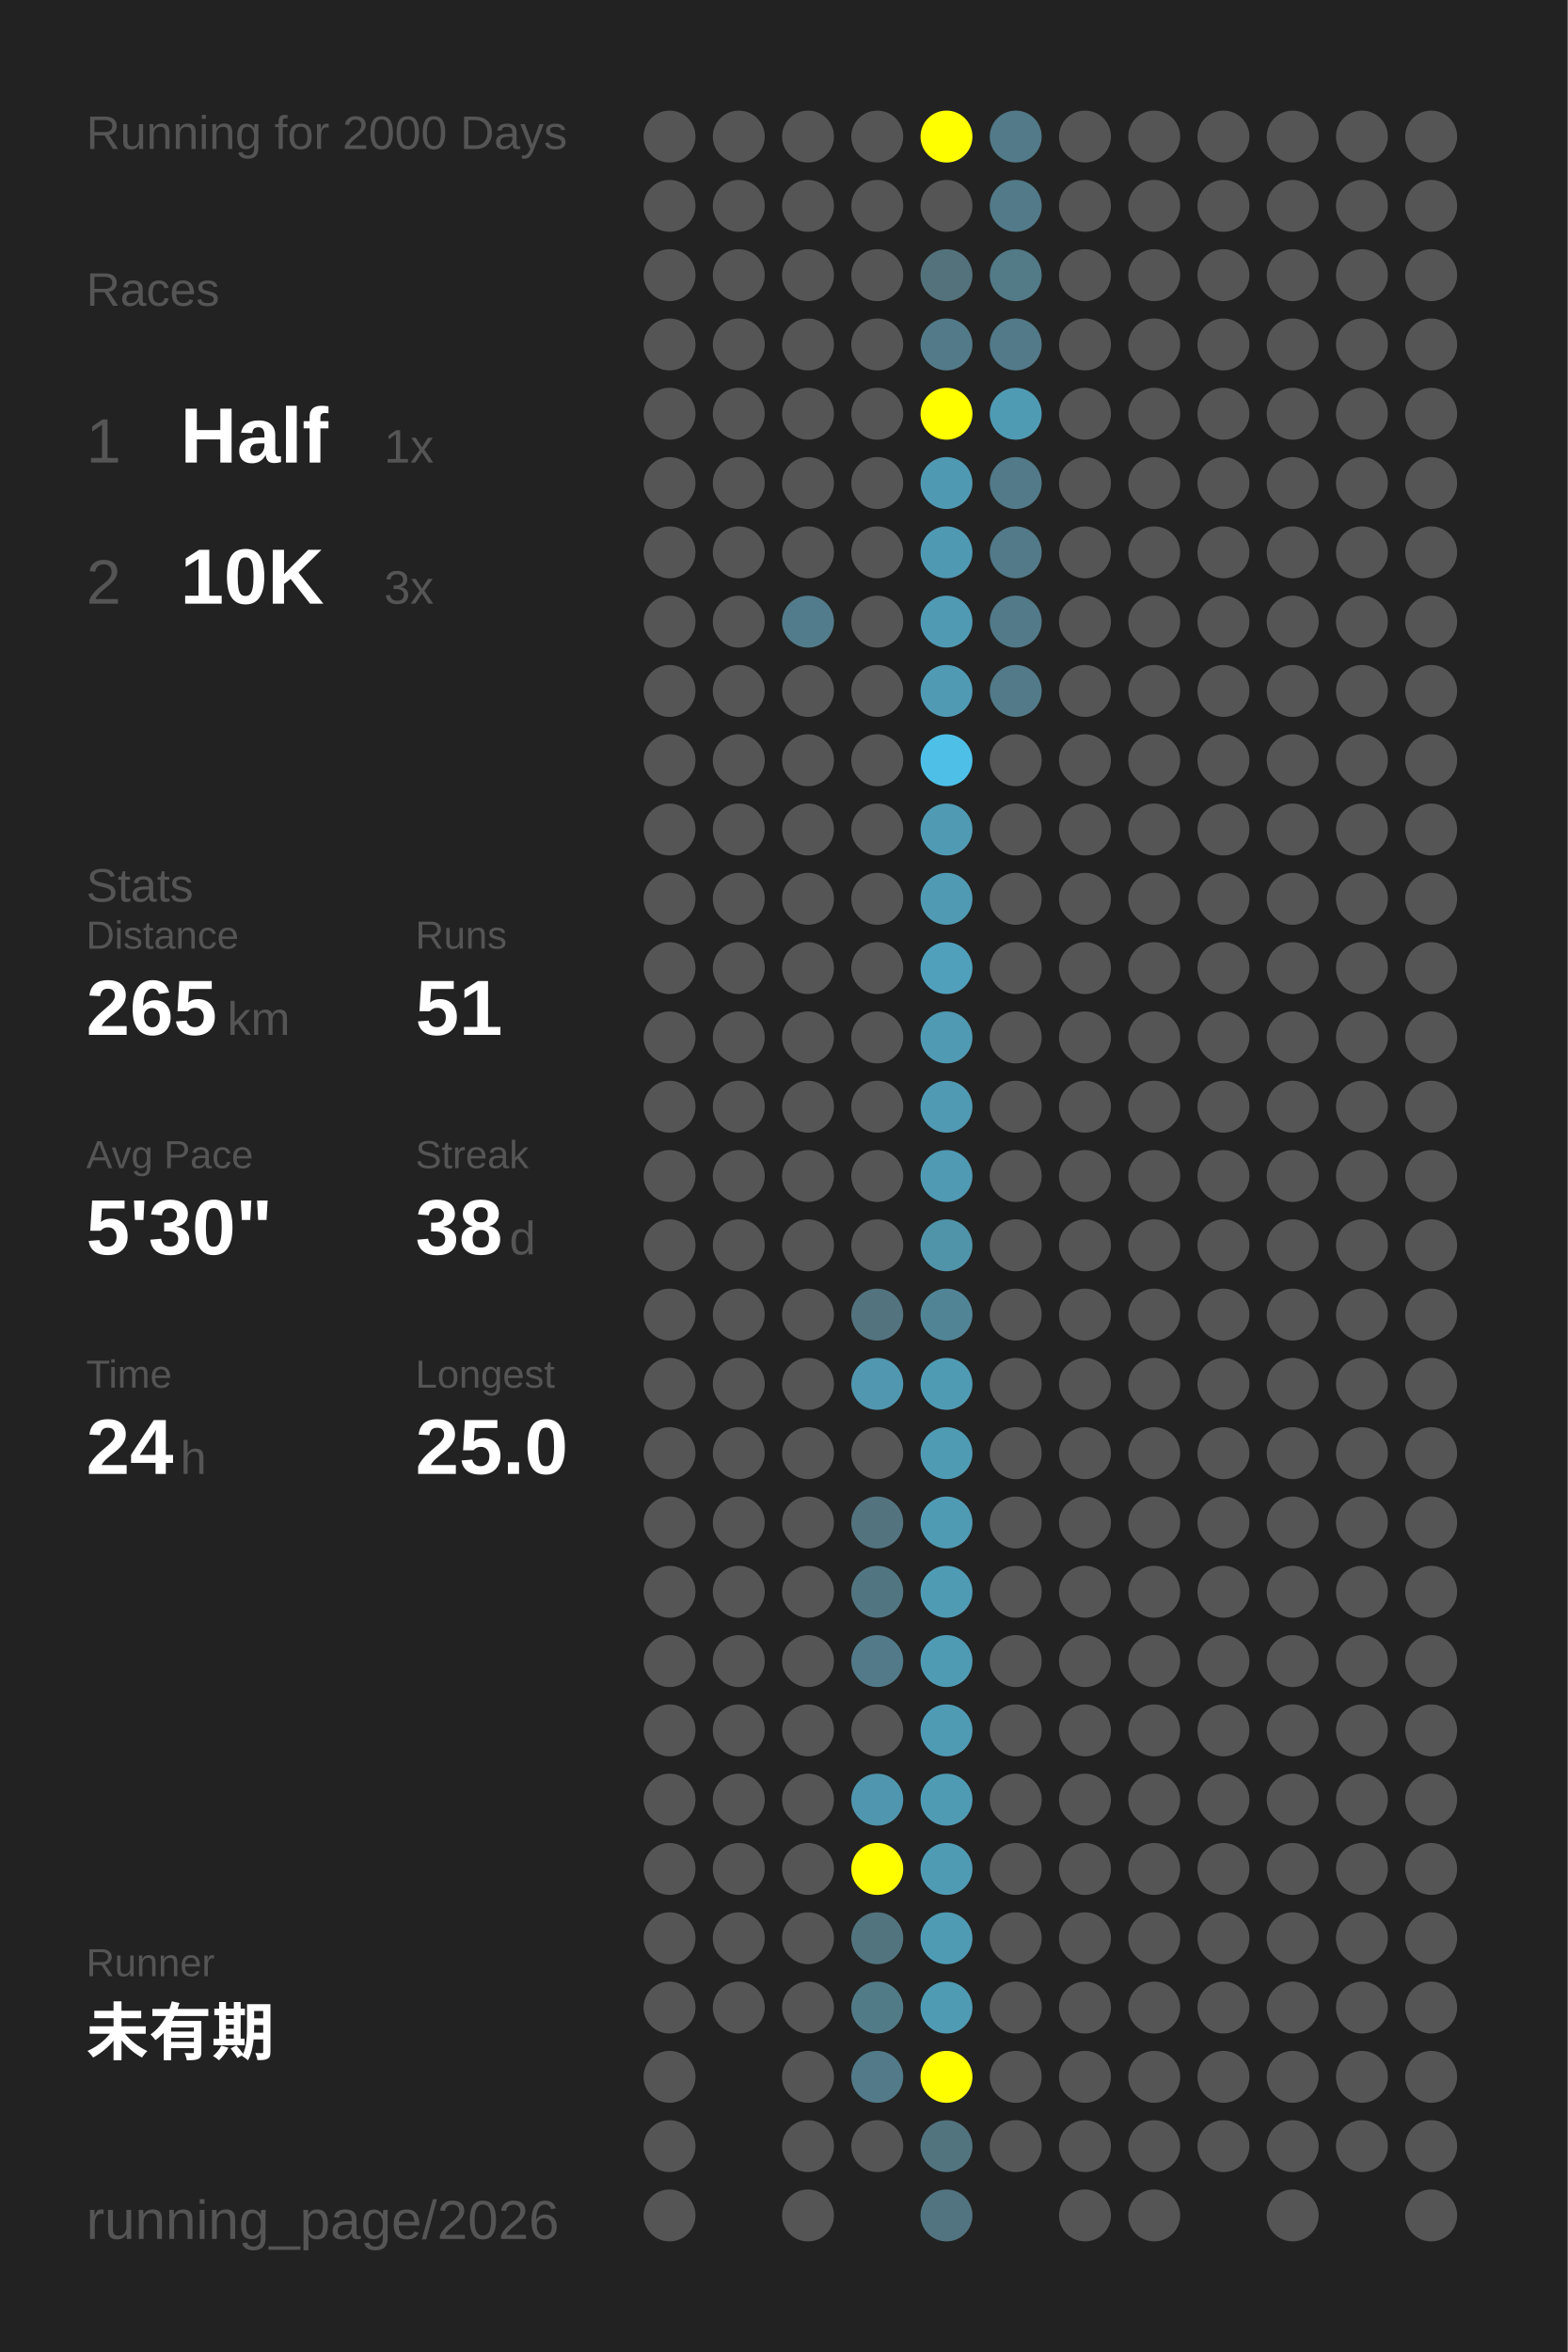
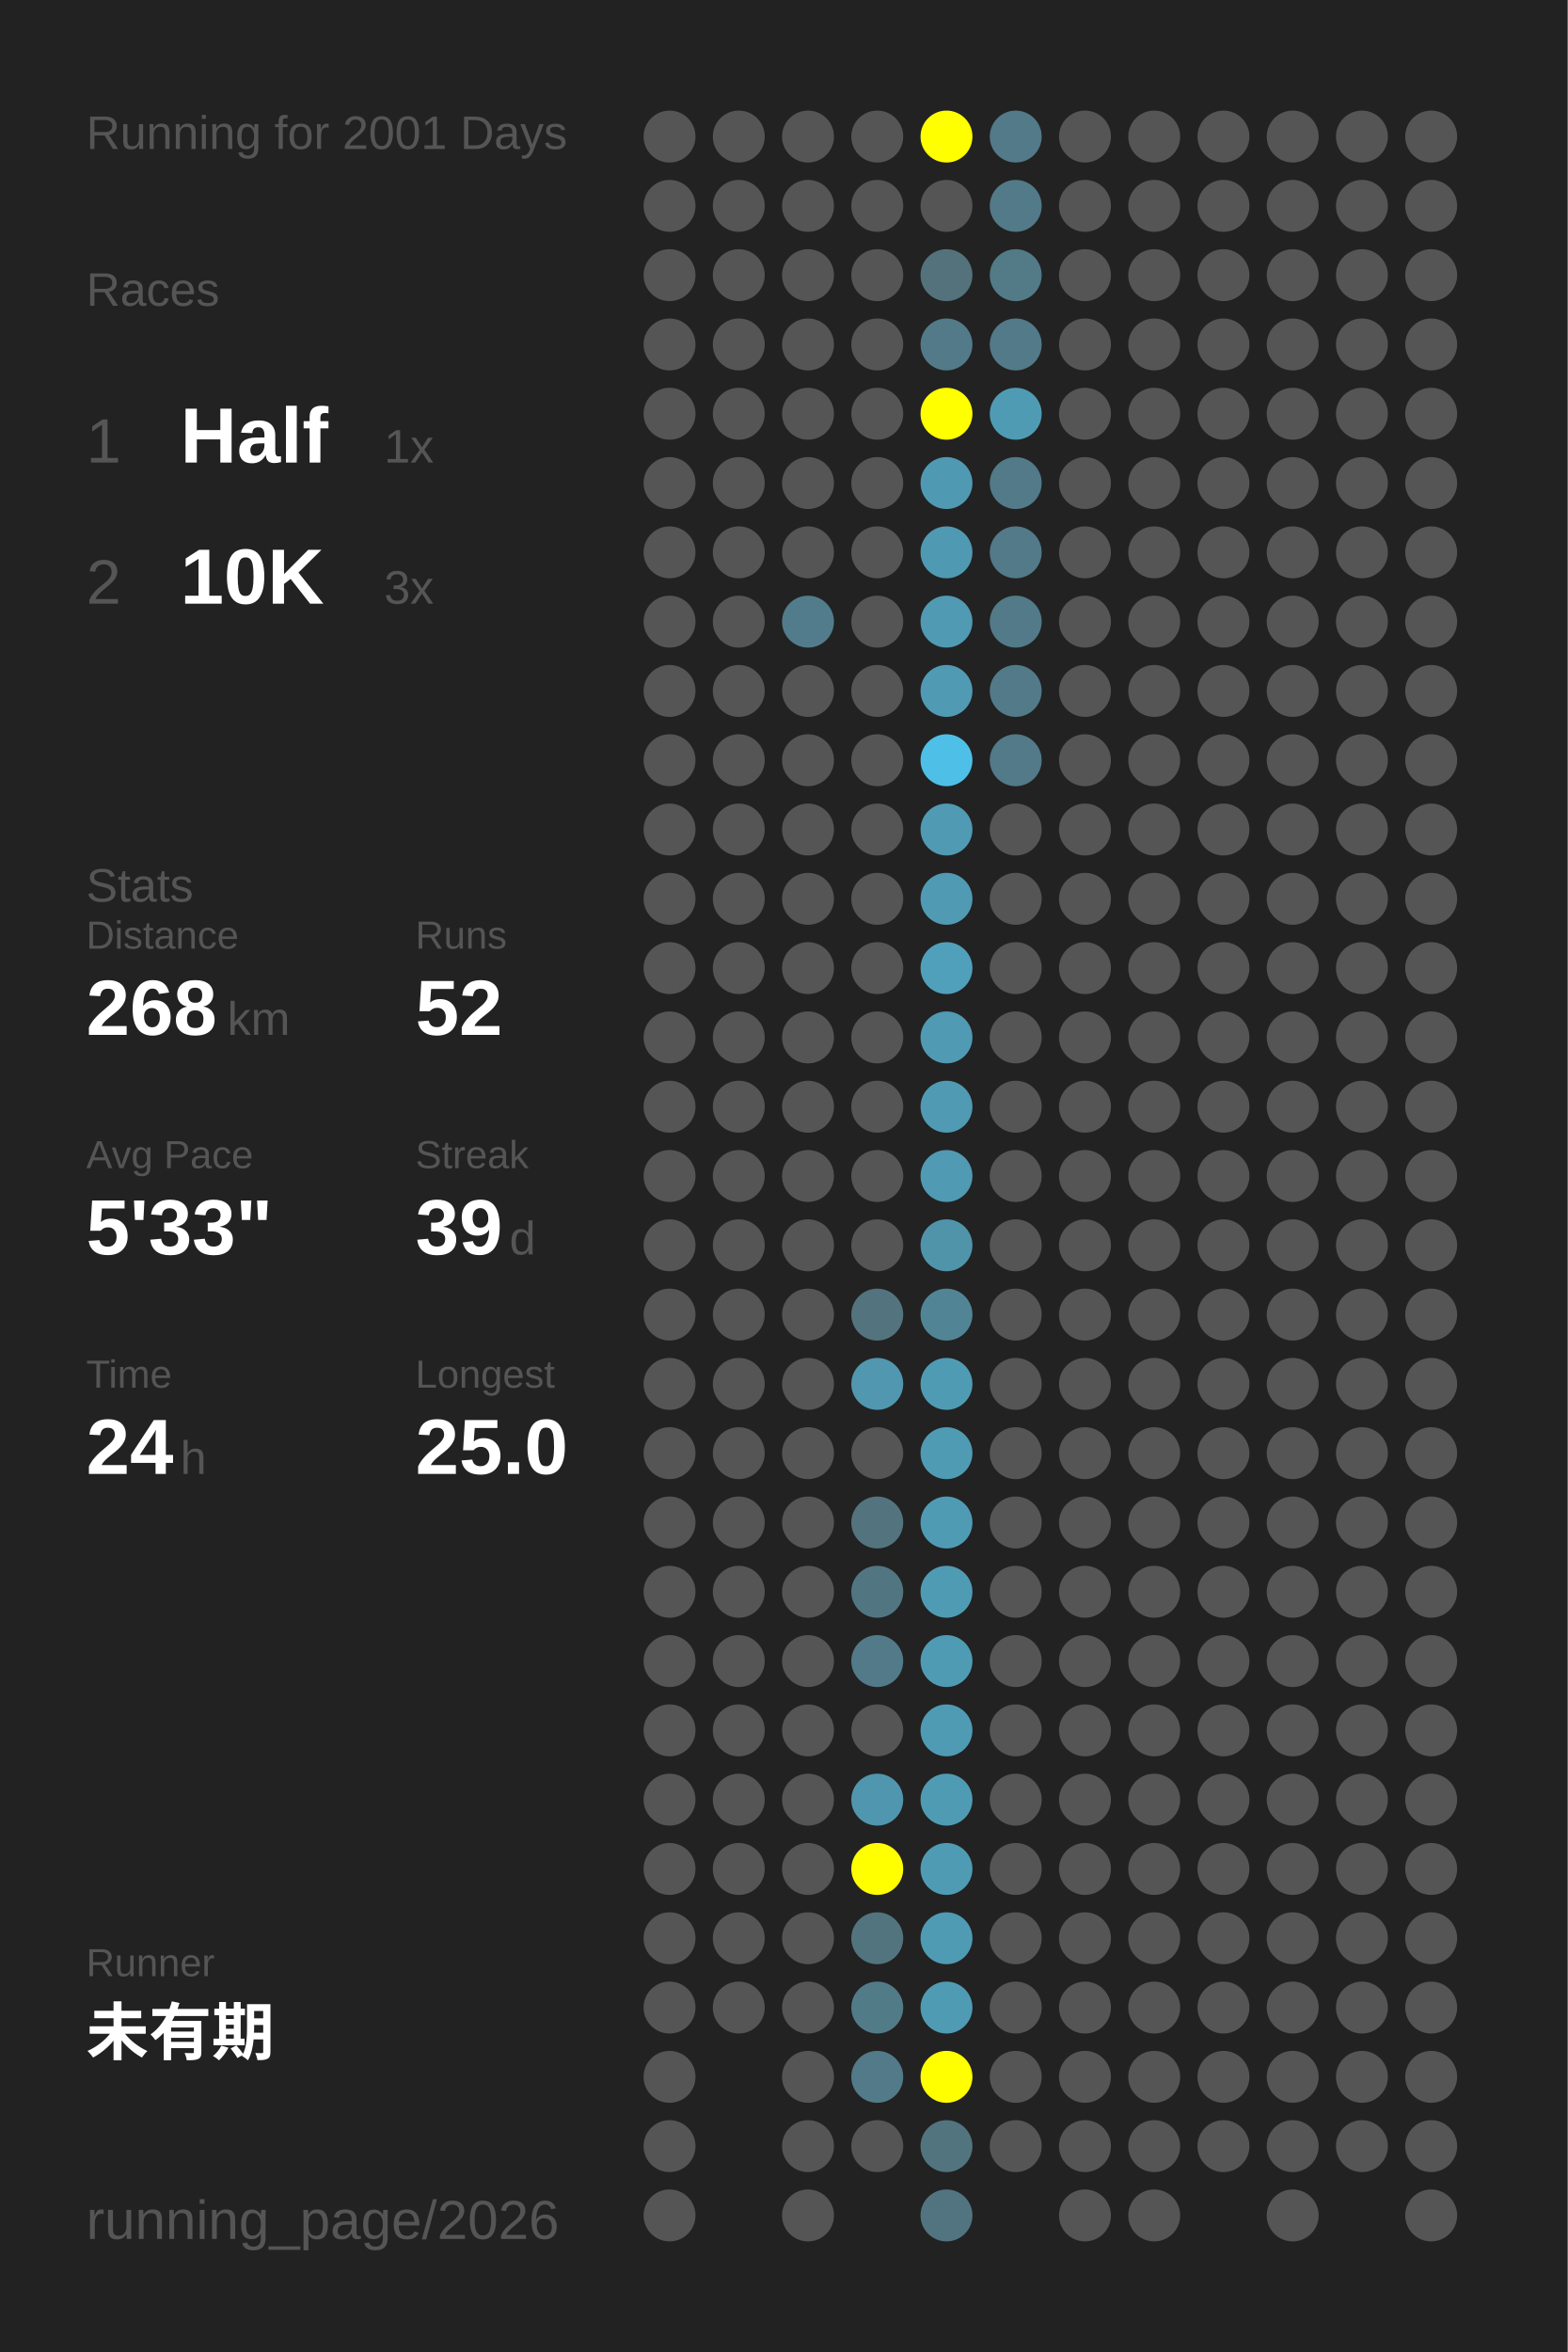
<svg xmlns="http://www.w3.org/2000/svg" baseProfile="full" height="300mm" version="1.1" viewBox="0,0,200,300" width="200mm">
  <defs />
  <rect fill="#222222" height="300" width="200" x="0" y="0" />
-   <text fill="#555555" style="font-size:6px; font-family:Arial;" x="11" y="19">Running for 2000 Days</text>
+   <text fill="#555555" style="font-size:6px; font-family:Arial;" x="11" y="19">Running for 2001 Days</text>
  <text fill="#555555" style="font-size:6px; font-family:Arial;" x="11" y="39">Races</text>
  <text fill="#555555" style="font-size:8px; font-family:Arial;" x="11" y="59">1</text>
  <text fill="#FFFFFF" style="font-size:10px; font-family:Arial; font-weight:bold;" x="23" y="59">Half</text>
  <text fill="#555555" style="font-size:6px; font-family:Arial;" x="49" y="59">1x</text>
  <text fill="#555555" style="font-size:8px; font-family:Arial;" x="11" y="77">2</text>
  <text fill="#FFFFFF" style="font-size:10px; font-family:Arial; font-weight:bold;" x="23" y="77">10K</text>
  <text fill="#555555" style="font-size:6px; font-family:Arial;" x="49" y="77">3x</text>
  <text fill="#555555" style="font-size:6px; font-family:Arial;" x="11" y="115">Stats</text>
  <text fill="#555555" style="font-size:5px; font-family:Arial;" x="11" y="121">Distance</text>
-   <text fill="#FFFFFF" style="font-size:10px; font-family:Arial; font-weight:bold;" x="11" y="132">265</text>
+   <text fill="#FFFFFF" style="font-size:10px; font-family:Arial; font-weight:bold;" x="11" y="132">268</text>
  <text fill="#555555" style="font-size:6px; font-family:Arial;" x="29" y="132">km</text>
  <text fill="#555555" style="font-size:5px; font-family:Arial;" x="53" y="121">Runs</text>
-   <text fill="#FFFFFF" style="font-size:10px; font-family:Arial; font-weight:bold;" x="53" y="132">51</text>
+   <text fill="#FFFFFF" style="font-size:10px; font-family:Arial; font-weight:bold;" x="53" y="132">52</text>
  <text fill="#555555" style="font-size:5px; font-family:Arial;" x="11" y="149">Avg Pace</text>
-   <text fill="#FFFFFF" style="font-size:10px; font-family:Arial; font-weight:bold;" x="11" y="160">5'30"</text>
+   <text fill="#FFFFFF" style="font-size:10px; font-family:Arial; font-weight:bold;" x="11" y="160">5'33"</text>
  <text fill="#555555" style="font-size:5px; font-family:Arial;" x="53" y="149">Streak</text>
-   <text fill="#FFFFFF" style="font-size:10px; font-family:Arial; font-weight:bold;" x="53" y="160">38</text>
+   <text fill="#FFFFFF" style="font-size:10px; font-family:Arial; font-weight:bold;" x="53" y="160">39</text>
  <text fill="#555555" style="font-size:6px; font-family:Arial;" x="65" y="160">d</text>
  <text fill="#555555" style="font-size:5px; font-family:Arial;" x="11" y="177">Time</text>
  <text fill="#FFFFFF" style="font-size:10px; font-family:Arial; font-weight:bold;" x="11" y="188">24</text>
  <text fill="#555555" style="font-size:6px; font-family:Arial;" x="23" y="188">h</text>
  <text fill="#555555" style="font-size:5px; font-family:Arial;" x="53" y="177">Longest</text>
  <text fill="#FFFFFF" style="font-size:10px; font-family:Arial; font-weight:bold;" x="53" y="188">25.0</text>
  <text fill="#555555" style="font-size:5px; font-family:Arial;" x="11" y="252.065">Runner</text>
  <text fill="#FFFFFF" style="font-size:8px; font-family:Arial; font-weight:bold;" x="11" y="262.065">未有期</text>
  <text fill="#555555" style="font-size:7px; font-family:Arial;" x="11" y="285.581">running_page/2026</text>
  <circle cx="85.417" cy="17.419" fill="#555555" r="3.312" />
  <circle cx="85.417" cy="26.258" fill="#555555" r="3.312" />
  <circle cx="85.417" cy="35.097" fill="#555555" r="3.312" />
  <circle cx="85.417" cy="43.935" fill="#555555" r="3.312" />
  <circle cx="85.417" cy="52.774" fill="#555555" r="3.312" />
  <circle cx="85.417" cy="61.613" fill="#555555" r="3.312" />
  <circle cx="85.417" cy="70.452" fill="#555555" r="3.312" />
  <circle cx="85.417" cy="79.29" fill="#555555" r="3.312" />
  <circle cx="85.417" cy="88.129" fill="#555555" r="3.312" />
  <circle cx="85.417" cy="96.968" fill="#555555" r="3.312" />
  <circle cx="85.417" cy="105.806" fill="#555555" r="3.312" />
  <circle cx="85.417" cy="114.645" fill="#555555" r="3.312" />
  <circle cx="85.417" cy="123.484" fill="#555555" r="3.312" />
  <circle cx="85.417" cy="132.323" fill="#555555" r="3.312" />
  <circle cx="85.417" cy="141.161" fill="#555555" r="3.312" />
  <circle cx="85.417" cy="150" fill="#555555" r="3.312" />
  <circle cx="85.417" cy="158.839" fill="#555555" r="3.312" />
  <circle cx="85.417" cy="167.677" fill="#555555" r="3.312" />
  <circle cx="85.417" cy="176.516" fill="#555555" r="3.312" />
  <circle cx="85.417" cy="185.355" fill="#555555" r="3.312" />
  <circle cx="85.417" cy="194.194" fill="#555555" r="3.312" />
  <circle cx="85.417" cy="203.032" fill="#555555" r="3.312" />
  <circle cx="85.417" cy="211.871" fill="#555555" r="3.312" />
  <circle cx="85.417" cy="220.71" fill="#555555" r="3.312" />
  <circle cx="85.417" cy="229.548" fill="#555555" r="3.312" />
  <circle cx="85.417" cy="238.387" fill="#555555" r="3.312" />
  <circle cx="85.417" cy="247.226" fill="#555555" r="3.312" />
  <circle cx="85.417" cy="256.065" fill="#555555" r="3.312" />
  <circle cx="85.417" cy="264.903" fill="#555555" r="3.312" />
  <circle cx="85.417" cy="273.742" fill="#555555" r="3.312" />
  <circle cx="85.417" cy="282.581" fill="#555555" r="3.312" />
  <circle cx="94.25" cy="17.419" fill="#555555" r="3.312" />
  <circle cx="94.25" cy="26.258" fill="#555555" r="3.312" />
  <circle cx="94.25" cy="35.097" fill="#555555" r="3.312" />
  <circle cx="94.25" cy="43.935" fill="#555555" r="3.312" />
  <circle cx="94.25" cy="52.774" fill="#555555" r="3.312" />
  <circle cx="94.25" cy="61.613" fill="#555555" r="3.312" />
  <circle cx="94.25" cy="70.452" fill="#555555" r="3.312" />
  <circle cx="94.25" cy="79.29" fill="#555555" r="3.312" />
  <circle cx="94.25" cy="88.129" fill="#555555" r="3.312" />
  <circle cx="94.25" cy="96.968" fill="#555555" r="3.312" />
  <circle cx="94.25" cy="105.806" fill="#555555" r="3.312" />
  <circle cx="94.25" cy="114.645" fill="#555555" r="3.312" />
  <circle cx="94.25" cy="123.484" fill="#555555" r="3.312" />
  <circle cx="94.25" cy="132.323" fill="#555555" r="3.312" />
  <circle cx="94.25" cy="141.161" fill="#555555" r="3.312" />
  <circle cx="94.25" cy="150" fill="#555555" r="3.312" />
  <circle cx="94.25" cy="158.839" fill="#555555" r="3.312" />
  <circle cx="94.25" cy="167.677" fill="#555555" r="3.312" />
  <circle cx="94.25" cy="176.516" fill="#555555" r="3.312" />
  <circle cx="94.25" cy="185.355" fill="#555555" r="3.312" />
  <circle cx="94.25" cy="194.194" fill="#555555" r="3.312" />
  <circle cx="94.25" cy="203.032" fill="#555555" r="3.312" />
  <circle cx="94.25" cy="211.871" fill="#555555" r="3.312" />
  <circle cx="94.25" cy="220.71" fill="#555555" r="3.312" />
  <circle cx="94.25" cy="229.548" fill="#555555" r="3.312" />
  <circle cx="94.25" cy="238.387" fill="#555555" r="3.312" />
  <circle cx="94.25" cy="247.226" fill="#555555" r="3.312" />
  <circle cx="94.25" cy="256.065" fill="#555555" r="3.312" />
  <circle cx="103.083" cy="17.419" fill="#555555" r="3.312" />
  <circle cx="103.083" cy="26.258" fill="#555555" r="3.312" />
  <circle cx="103.083" cy="35.097" fill="#555555" r="3.312" />
  <circle cx="103.083" cy="43.935" fill="#555555" r="3.312" />
  <circle cx="103.083" cy="52.774" fill="#555555" r="3.312" />
  <circle cx="103.083" cy="61.613" fill="#555555" r="3.312" />
  <circle cx="103.083" cy="70.452" fill="#555555" r="3.312" />
  <circle cx="103.083" cy="79.29" fill="#527c8b" r="3.312" />
  <circle cx="103.083" cy="88.129" fill="#555555" r="3.312" />
  <circle cx="103.083" cy="96.968" fill="#555555" r="3.312" />
  <circle cx="103.083" cy="105.806" fill="#555555" r="3.312" />
  <circle cx="103.083" cy="114.645" fill="#555555" r="3.312" />
  <circle cx="103.083" cy="123.484" fill="#555555" r="3.312" />
  <circle cx="103.083" cy="132.323" fill="#555555" r="3.312" />
  <circle cx="103.083" cy="141.161" fill="#555555" r="3.312" />
  <circle cx="103.083" cy="150" fill="#555555" r="3.312" />
  <circle cx="103.083" cy="158.839" fill="#555555" r="3.312" />
  <circle cx="103.083" cy="167.677" fill="#555555" r="3.312" />
  <circle cx="103.083" cy="176.516" fill="#555555" r="3.312" />
  <circle cx="103.083" cy="185.355" fill="#555555" r="3.312" />
  <circle cx="103.083" cy="194.194" fill="#555555" r="3.312" />
  <circle cx="103.083" cy="203.032" fill="#555555" r="3.312" />
  <circle cx="103.083" cy="211.871" fill="#555555" r="3.312" />
  <circle cx="103.083" cy="220.71" fill="#555555" r="3.312" />
  <circle cx="103.083" cy="229.548" fill="#555555" r="3.312" />
  <circle cx="103.083" cy="238.387" fill="#555555" r="3.312" />
  <circle cx="103.083" cy="247.226" fill="#555555" r="3.312" />
  <circle cx="103.083" cy="256.065" fill="#555555" r="3.312" />
  <circle cx="103.083" cy="264.903" fill="#555555" r="3.312" />
  <circle cx="103.083" cy="273.742" fill="#555555" r="3.312" />
  <circle cx="103.083" cy="282.581" fill="#555555" r="3.312" />
  <circle cx="111.917" cy="17.419" fill="#555555" r="3.312" />
  <circle cx="111.917" cy="26.258" fill="#555555" r="3.312" />
  <circle cx="111.917" cy="35.097" fill="#555555" r="3.312" />
  <circle cx="111.917" cy="43.935" fill="#555555" r="3.312" />
  <circle cx="111.917" cy="52.774" fill="#555555" r="3.312" />
  <circle cx="111.917" cy="61.613" fill="#555555" r="3.312" />
  <circle cx="111.917" cy="70.452" fill="#555555" r="3.312" />
  <circle cx="111.917" cy="79.29" fill="#555555" r="3.312" />
  <circle cx="111.917" cy="88.129" fill="#555555" r="3.312" />
  <circle cx="111.917" cy="96.968" fill="#555555" r="3.312" />
  <circle cx="111.917" cy="105.806" fill="#555555" r="3.312" />
  <circle cx="111.917" cy="114.645" fill="#555555" r="3.312" />
  <circle cx="111.917" cy="123.484" fill="#555555" r="3.312" />
  <circle cx="111.917" cy="132.323" fill="#555555" r="3.312" />
  <circle cx="111.917" cy="141.161" fill="#555555" r="3.312" />
  <circle cx="111.917" cy="150" fill="#555555" r="3.312" />
  <circle cx="111.917" cy="158.839" fill="#555555" r="3.312" />
  <circle cx="111.917" cy="167.677" fill="#53737e" r="3.312" />
  <circle cx="111.917" cy="176.516" fill="#5097af" r="3.312" />
  <circle cx="111.917" cy="185.355" fill="#555555" r="3.312" />
  <circle cx="111.917" cy="194.194" fill="#53747f" r="3.312" />
  <circle cx="111.917" cy="203.032" fill="#527681" r="3.312" />
  <circle cx="111.917" cy="211.871" fill="#527a88" r="3.312" />
  <circle cx="111.917" cy="220.71" fill="#555555" r="3.312" />
  <circle cx="111.917" cy="229.548" fill="#5096ae" r="3.312" />
  <circle cx="111.917" cy="238.387" fill="#FFFF00" r="3.312" />
  <circle cx="111.917" cy="247.226" fill="#52747f" r="3.312" />
  <circle cx="111.917" cy="256.065" fill="#527b88" r="3.312" />
  <circle cx="111.917" cy="264.903" fill="#527a88" r="3.312" />
  <circle cx="111.917" cy="273.742" fill="#555555" r="3.312" />
  <circle cx="120.75" cy="17.419" fill="#FFFF00" r="3.312" />
  <circle cx="120.75" cy="26.258" fill="#555555" r="3.312" />
  <circle cx="120.75" cy="35.097" fill="#53727c" r="3.312" />
  <circle cx="120.75" cy="43.935" fill="#527a88" r="3.312" />
  <circle cx="120.75" cy="52.774" fill="#FFFF00" r="3.312" />
  <circle cx="120.75" cy="61.613" fill="#5099b2" r="3.312" />
  <circle cx="120.75" cy="70.452" fill="#5099b2" r="3.312" />
  <circle cx="120.75" cy="79.29" fill="#509ab3" r="3.312" />
  <circle cx="120.75" cy="88.129" fill="#509ab4" r="3.312" />
  <circle cx="120.75" cy="96.968" fill="#4ec0e7" r="3.312" />
  <circle cx="120.75" cy="105.806" fill="#509ab3" r="3.312" />
  <circle cx="120.75" cy="114.645" fill="#509ab3" r="3.312" />
  <circle cx="120.75" cy="123.484" fill="#50a0bc" r="3.312" />
  <circle cx="120.75" cy="132.323" fill="#509ab3" r="3.312" />
  <circle cx="120.75" cy="141.161" fill="#509ab3" r="3.312" />
  <circle cx="120.75" cy="150" fill="#509ab3" r="3.312" />
  <circle cx="120.75" cy="158.839" fill="#5094aa" r="3.312" />
  <circle cx="120.75" cy="167.677" fill="#518596" r="3.312" />
  <circle cx="120.75" cy="176.516" fill="#509bb4" r="3.312" />
  <circle cx="120.75" cy="185.355" fill="#509bb4" r="3.312" />
  <circle cx="120.75" cy="194.194" fill="#509bb4" r="3.312" />
  <circle cx="120.75" cy="203.032" fill="#509bb4" r="3.312" />
  <circle cx="120.75" cy="211.871" fill="#509bb4" r="3.312" />
  <circle cx="120.75" cy="220.71" fill="#509bb4" r="3.312" />
  <circle cx="120.75" cy="229.548" fill="#509bb4" r="3.312" />
  <circle cx="120.75" cy="238.387" fill="#509bb4" r="3.312" />
  <circle cx="120.75" cy="247.226" fill="#509bb4" r="3.312" />
  <circle cx="120.75" cy="256.065" fill="#509bb4" r="3.312" />
  <circle cx="120.75" cy="264.903" fill="#FFFF00" r="3.312" />
  <circle cx="120.75" cy="273.742" fill="#52747f" r="3.312" />
  <circle cx="120.75" cy="282.581" fill="#527480" r="3.312" />
  <circle cx="129.583" cy="17.419" fill="#527a88" r="3.312" />
  <circle cx="129.583" cy="26.258" fill="#527a88" r="3.312" />
  <circle cx="129.583" cy="35.097" fill="#527a87" r="3.312" />
  <circle cx="129.583" cy="43.935" fill="#527a88" r="3.312" />
  <circle cx="129.583" cy="52.774" fill="#509bb4" r="3.312" />
  <circle cx="129.583" cy="61.613" fill="#527a88" r="3.312" />
  <circle cx="129.583" cy="70.452" fill="#527a88" r="3.312" />
  <circle cx="129.583" cy="79.29" fill="#527a88" r="3.312" />
  <circle cx="129.583" cy="88.129" fill="#527a88" r="3.312" />
-   <circle cx="129.583" cy="96.968" fill="#555555" r="3.312" />
+   <circle cx="129.583" cy="96.968" fill="#527a88" r="3.312" />
  <circle cx="129.583" cy="105.806" fill="#555555" r="3.312" />
  <circle cx="129.583" cy="114.645" fill="#555555" r="3.312" />
  <circle cx="129.583" cy="123.484" fill="#555555" r="3.312" />
  <circle cx="129.583" cy="132.323" fill="#555555" r="3.312" />
  <circle cx="129.583" cy="141.161" fill="#555555" r="3.312" />
  <circle cx="129.583" cy="150" fill="#555555" r="3.312" />
  <circle cx="129.583" cy="158.839" fill="#555555" r="3.312" />
  <circle cx="129.583" cy="167.677" fill="#555555" r="3.312" />
  <circle cx="129.583" cy="176.516" fill="#555555" r="3.312" />
  <circle cx="129.583" cy="185.355" fill="#555555" r="3.312" />
  <circle cx="129.583" cy="194.194" fill="#555555" r="3.312" />
  <circle cx="129.583" cy="203.032" fill="#555555" r="3.312" />
  <circle cx="129.583" cy="211.871" fill="#555555" r="3.312" />
  <circle cx="129.583" cy="220.71" fill="#555555" r="3.312" />
  <circle cx="129.583" cy="229.548" fill="#555555" r="3.312" />
  <circle cx="129.583" cy="238.387" fill="#555555" r="3.312" />
  <circle cx="129.583" cy="247.226" fill="#555555" r="3.312" />
  <circle cx="129.583" cy="256.065" fill="#555555" r="3.312" />
  <circle cx="129.583" cy="264.903" fill="#555555" r="3.312" />
  <circle cx="129.583" cy="273.742" fill="#555555" r="3.312" />
  <circle cx="138.417" cy="17.419" fill="#555555" r="3.312" />
  <circle cx="138.417" cy="26.258" fill="#555555" r="3.312" />
  <circle cx="138.417" cy="35.097" fill="#555555" r="3.312" />
  <circle cx="138.417" cy="43.935" fill="#555555" r="3.312" />
  <circle cx="138.417" cy="52.774" fill="#555555" r="3.312" />
  <circle cx="138.417" cy="61.613" fill="#555555" r="3.312" />
  <circle cx="138.417" cy="70.452" fill="#555555" r="3.312" />
  <circle cx="138.417" cy="79.29" fill="#555555" r="3.312" />
  <circle cx="138.417" cy="88.129" fill="#555555" r="3.312" />
  <circle cx="138.417" cy="96.968" fill="#555555" r="3.312" />
  <circle cx="138.417" cy="105.806" fill="#555555" r="3.312" />
  <circle cx="138.417" cy="114.645" fill="#555555" r="3.312" />
  <circle cx="138.417" cy="123.484" fill="#555555" r="3.312" />
  <circle cx="138.417" cy="132.323" fill="#555555" r="3.312" />
  <circle cx="138.417" cy="141.161" fill="#555555" r="3.312" />
  <circle cx="138.417" cy="150" fill="#555555" r="3.312" />
  <circle cx="138.417" cy="158.839" fill="#555555" r="3.312" />
  <circle cx="138.417" cy="167.677" fill="#555555" r="3.312" />
  <circle cx="138.417" cy="176.516" fill="#555555" r="3.312" />
  <circle cx="138.417" cy="185.355" fill="#555555" r="3.312" />
  <circle cx="138.417" cy="194.194" fill="#555555" r="3.312" />
  <circle cx="138.417" cy="203.032" fill="#555555" r="3.312" />
  <circle cx="138.417" cy="211.871" fill="#555555" r="3.312" />
  <circle cx="138.417" cy="220.71" fill="#555555" r="3.312" />
  <circle cx="138.417" cy="229.548" fill="#555555" r="3.312" />
  <circle cx="138.417" cy="238.387" fill="#555555" r="3.312" />
  <circle cx="138.417" cy="247.226" fill="#555555" r="3.312" />
  <circle cx="138.417" cy="256.065" fill="#555555" r="3.312" />
  <circle cx="138.417" cy="264.903" fill="#555555" r="3.312" />
  <circle cx="138.417" cy="273.742" fill="#555555" r="3.312" />
  <circle cx="138.417" cy="282.581" fill="#555555" r="3.312" />
  <circle cx="147.25" cy="17.419" fill="#555555" r="3.312" />
  <circle cx="147.25" cy="26.258" fill="#555555" r="3.312" />
  <circle cx="147.25" cy="35.097" fill="#555555" r="3.312" />
  <circle cx="147.25" cy="43.935" fill="#555555" r="3.312" />
  <circle cx="147.25" cy="52.774" fill="#555555" r="3.312" />
  <circle cx="147.25" cy="61.613" fill="#555555" r="3.312" />
  <circle cx="147.25" cy="70.452" fill="#555555" r="3.312" />
  <circle cx="147.25" cy="79.29" fill="#555555" r="3.312" />
  <circle cx="147.25" cy="88.129" fill="#555555" r="3.312" />
  <circle cx="147.25" cy="96.968" fill="#555555" r="3.312" />
  <circle cx="147.25" cy="105.806" fill="#555555" r="3.312" />
  <circle cx="147.25" cy="114.645" fill="#555555" r="3.312" />
  <circle cx="147.25" cy="123.484" fill="#555555" r="3.312" />
  <circle cx="147.25" cy="132.323" fill="#555555" r="3.312" />
  <circle cx="147.25" cy="141.161" fill="#555555" r="3.312" />
  <circle cx="147.25" cy="150" fill="#555555" r="3.312" />
  <circle cx="147.25" cy="158.839" fill="#555555" r="3.312" />
  <circle cx="147.25" cy="167.677" fill="#555555" r="3.312" />
  <circle cx="147.25" cy="176.516" fill="#555555" r="3.312" />
  <circle cx="147.25" cy="185.355" fill="#555555" r="3.312" />
  <circle cx="147.25" cy="194.194" fill="#555555" r="3.312" />
  <circle cx="147.25" cy="203.032" fill="#555555" r="3.312" />
  <circle cx="147.25" cy="211.871" fill="#555555" r="3.312" />
  <circle cx="147.25" cy="220.71" fill="#555555" r="3.312" />
  <circle cx="147.25" cy="229.548" fill="#555555" r="3.312" />
  <circle cx="147.25" cy="238.387" fill="#555555" r="3.312" />
  <circle cx="147.25" cy="247.226" fill="#555555" r="3.312" />
  <circle cx="147.25" cy="256.065" fill="#555555" r="3.312" />
  <circle cx="147.25" cy="264.903" fill="#555555" r="3.312" />
  <circle cx="147.25" cy="273.742" fill="#555555" r="3.312" />
  <circle cx="147.25" cy="282.581" fill="#555555" r="3.312" />
  <circle cx="156.083" cy="17.419" fill="#555555" r="3.312" />
  <circle cx="156.083" cy="26.258" fill="#555555" r="3.312" />
  <circle cx="156.083" cy="35.097" fill="#555555" r="3.312" />
  <circle cx="156.083" cy="43.935" fill="#555555" r="3.312" />
  <circle cx="156.083" cy="52.774" fill="#555555" r="3.312" />
  <circle cx="156.083" cy="61.613" fill="#555555" r="3.312" />
  <circle cx="156.083" cy="70.452" fill="#555555" r="3.312" />
  <circle cx="156.083" cy="79.29" fill="#555555" r="3.312" />
  <circle cx="156.083" cy="88.129" fill="#555555" r="3.312" />
  <circle cx="156.083" cy="96.968" fill="#555555" r="3.312" />
  <circle cx="156.083" cy="105.806" fill="#555555" r="3.312" />
  <circle cx="156.083" cy="114.645" fill="#555555" r="3.312" />
  <circle cx="156.083" cy="123.484" fill="#555555" r="3.312" />
  <circle cx="156.083" cy="132.323" fill="#555555" r="3.312" />
  <circle cx="156.083" cy="141.161" fill="#555555" r="3.312" />
  <circle cx="156.083" cy="150" fill="#555555" r="3.312" />
  <circle cx="156.083" cy="158.839" fill="#555555" r="3.312" />
  <circle cx="156.083" cy="167.677" fill="#555555" r="3.312" />
  <circle cx="156.083" cy="176.516" fill="#555555" r="3.312" />
  <circle cx="156.083" cy="185.355" fill="#555555" r="3.312" />
  <circle cx="156.083" cy="194.194" fill="#555555" r="3.312" />
  <circle cx="156.083" cy="203.032" fill="#555555" r="3.312" />
  <circle cx="156.083" cy="211.871" fill="#555555" r="3.312" />
  <circle cx="156.083" cy="220.71" fill="#555555" r="3.312" />
  <circle cx="156.083" cy="229.548" fill="#555555" r="3.312" />
  <circle cx="156.083" cy="238.387" fill="#555555" r="3.312" />
  <circle cx="156.083" cy="247.226" fill="#555555" r="3.312" />
  <circle cx="156.083" cy="256.065" fill="#555555" r="3.312" />
  <circle cx="156.083" cy="264.903" fill="#555555" r="3.312" />
  <circle cx="156.083" cy="273.742" fill="#555555" r="3.312" />
  <circle cx="164.917" cy="17.419" fill="#555555" r="3.312" />
  <circle cx="164.917" cy="26.258" fill="#555555" r="3.312" />
  <circle cx="164.917" cy="35.097" fill="#555555" r="3.312" />
  <circle cx="164.917" cy="43.935" fill="#555555" r="3.312" />
  <circle cx="164.917" cy="52.774" fill="#555555" r="3.312" />
  <circle cx="164.917" cy="61.613" fill="#555555" r="3.312" />
  <circle cx="164.917" cy="70.452" fill="#555555" r="3.312" />
  <circle cx="164.917" cy="79.29" fill="#555555" r="3.312" />
  <circle cx="164.917" cy="88.129" fill="#555555" r="3.312" />
  <circle cx="164.917" cy="96.968" fill="#555555" r="3.312" />
  <circle cx="164.917" cy="105.806" fill="#555555" r="3.312" />
  <circle cx="164.917" cy="114.645" fill="#555555" r="3.312" />
  <circle cx="164.917" cy="123.484" fill="#555555" r="3.312" />
  <circle cx="164.917" cy="132.323" fill="#555555" r="3.312" />
  <circle cx="164.917" cy="141.161" fill="#555555" r="3.312" />
  <circle cx="164.917" cy="150" fill="#555555" r="3.312" />
  <circle cx="164.917" cy="158.839" fill="#555555" r="3.312" />
  <circle cx="164.917" cy="167.677" fill="#555555" r="3.312" />
  <circle cx="164.917" cy="176.516" fill="#555555" r="3.312" />
  <circle cx="164.917" cy="185.355" fill="#555555" r="3.312" />
  <circle cx="164.917" cy="194.194" fill="#555555" r="3.312" />
  <circle cx="164.917" cy="203.032" fill="#555555" r="3.312" />
  <circle cx="164.917" cy="211.871" fill="#555555" r="3.312" />
  <circle cx="164.917" cy="220.71" fill="#555555" r="3.312" />
  <circle cx="164.917" cy="229.548" fill="#555555" r="3.312" />
  <circle cx="164.917" cy="238.387" fill="#555555" r="3.312" />
  <circle cx="164.917" cy="247.226" fill="#555555" r="3.312" />
  <circle cx="164.917" cy="256.065" fill="#555555" r="3.312" />
  <circle cx="164.917" cy="264.903" fill="#555555" r="3.312" />
  <circle cx="164.917" cy="273.742" fill="#555555" r="3.312" />
  <circle cx="164.917" cy="282.581" fill="#555555" r="3.312" />
  <circle cx="173.75" cy="17.419" fill="#555555" r="3.312" />
  <circle cx="173.75" cy="26.258" fill="#555555" r="3.312" />
  <circle cx="173.75" cy="35.097" fill="#555555" r="3.312" />
  <circle cx="173.75" cy="43.935" fill="#555555" r="3.312" />
  <circle cx="173.75" cy="52.774" fill="#555555" r="3.312" />
  <circle cx="173.75" cy="61.613" fill="#555555" r="3.312" />
  <circle cx="173.75" cy="70.452" fill="#555555" r="3.312" />
  <circle cx="173.75" cy="79.29" fill="#555555" r="3.312" />
  <circle cx="173.75" cy="88.129" fill="#555555" r="3.312" />
  <circle cx="173.75" cy="96.968" fill="#555555" r="3.312" />
  <circle cx="173.75" cy="105.806" fill="#555555" r="3.312" />
  <circle cx="173.75" cy="114.645" fill="#555555" r="3.312" />
  <circle cx="173.75" cy="123.484" fill="#555555" r="3.312" />
  <circle cx="173.75" cy="132.323" fill="#555555" r="3.312" />
  <circle cx="173.75" cy="141.161" fill="#555555" r="3.312" />
  <circle cx="173.75" cy="150" fill="#555555" r="3.312" />
  <circle cx="173.75" cy="158.839" fill="#555555" r="3.312" />
  <circle cx="173.75" cy="167.677" fill="#555555" r="3.312" />
  <circle cx="173.75" cy="176.516" fill="#555555" r="3.312" />
  <circle cx="173.75" cy="185.355" fill="#555555" r="3.312" />
  <circle cx="173.75" cy="194.194" fill="#555555" r="3.312" />
  <circle cx="173.75" cy="203.032" fill="#555555" r="3.312" />
  <circle cx="173.75" cy="211.871" fill="#555555" r="3.312" />
  <circle cx="173.75" cy="220.71" fill="#555555" r="3.312" />
  <circle cx="173.75" cy="229.548" fill="#555555" r="3.312" />
  <circle cx="173.75" cy="238.387" fill="#555555" r="3.312" />
  <circle cx="173.75" cy="247.226" fill="#555555" r="3.312" />
  <circle cx="173.75" cy="256.065" fill="#555555" r="3.312" />
  <circle cx="173.75" cy="264.903" fill="#555555" r="3.312" />
  <circle cx="173.75" cy="273.742" fill="#555555" r="3.312" />
  <circle cx="182.583" cy="17.419" fill="#555555" r="3.312" />
  <circle cx="182.583" cy="26.258" fill="#555555" r="3.312" />
  <circle cx="182.583" cy="35.097" fill="#555555" r="3.312" />
  <circle cx="182.583" cy="43.935" fill="#555555" r="3.312" />
  <circle cx="182.583" cy="52.774" fill="#555555" r="3.312" />
  <circle cx="182.583" cy="61.613" fill="#555555" r="3.312" />
  <circle cx="182.583" cy="70.452" fill="#555555" r="3.312" />
  <circle cx="182.583" cy="79.29" fill="#555555" r="3.312" />
  <circle cx="182.583" cy="88.129" fill="#555555" r="3.312" />
  <circle cx="182.583" cy="96.968" fill="#555555" r="3.312" />
  <circle cx="182.583" cy="105.806" fill="#555555" r="3.312" />
  <circle cx="182.583" cy="114.645" fill="#555555" r="3.312" />
  <circle cx="182.583" cy="123.484" fill="#555555" r="3.312" />
  <circle cx="182.583" cy="132.323" fill="#555555" r="3.312" />
  <circle cx="182.583" cy="141.161" fill="#555555" r="3.312" />
  <circle cx="182.583" cy="150" fill="#555555" r="3.312" />
  <circle cx="182.583" cy="158.839" fill="#555555" r="3.312" />
  <circle cx="182.583" cy="167.677" fill="#555555" r="3.312" />
  <circle cx="182.583" cy="176.516" fill="#555555" r="3.312" />
  <circle cx="182.583" cy="185.355" fill="#555555" r="3.312" />
  <circle cx="182.583" cy="194.194" fill="#555555" r="3.312" />
  <circle cx="182.583" cy="203.032" fill="#555555" r="3.312" />
  <circle cx="182.583" cy="211.871" fill="#555555" r="3.312" />
  <circle cx="182.583" cy="220.71" fill="#555555" r="3.312" />
  <circle cx="182.583" cy="229.548" fill="#555555" r="3.312" />
  <circle cx="182.583" cy="238.387" fill="#555555" r="3.312" />
  <circle cx="182.583" cy="247.226" fill="#555555" r="3.312" />
  <circle cx="182.583" cy="256.065" fill="#555555" r="3.312" />
  <circle cx="182.583" cy="264.903" fill="#555555" r="3.312" />
  <circle cx="182.583" cy="273.742" fill="#555555" r="3.312" />
  <circle cx="182.583" cy="282.581" fill="#555555" r="3.312" />
</svg>
